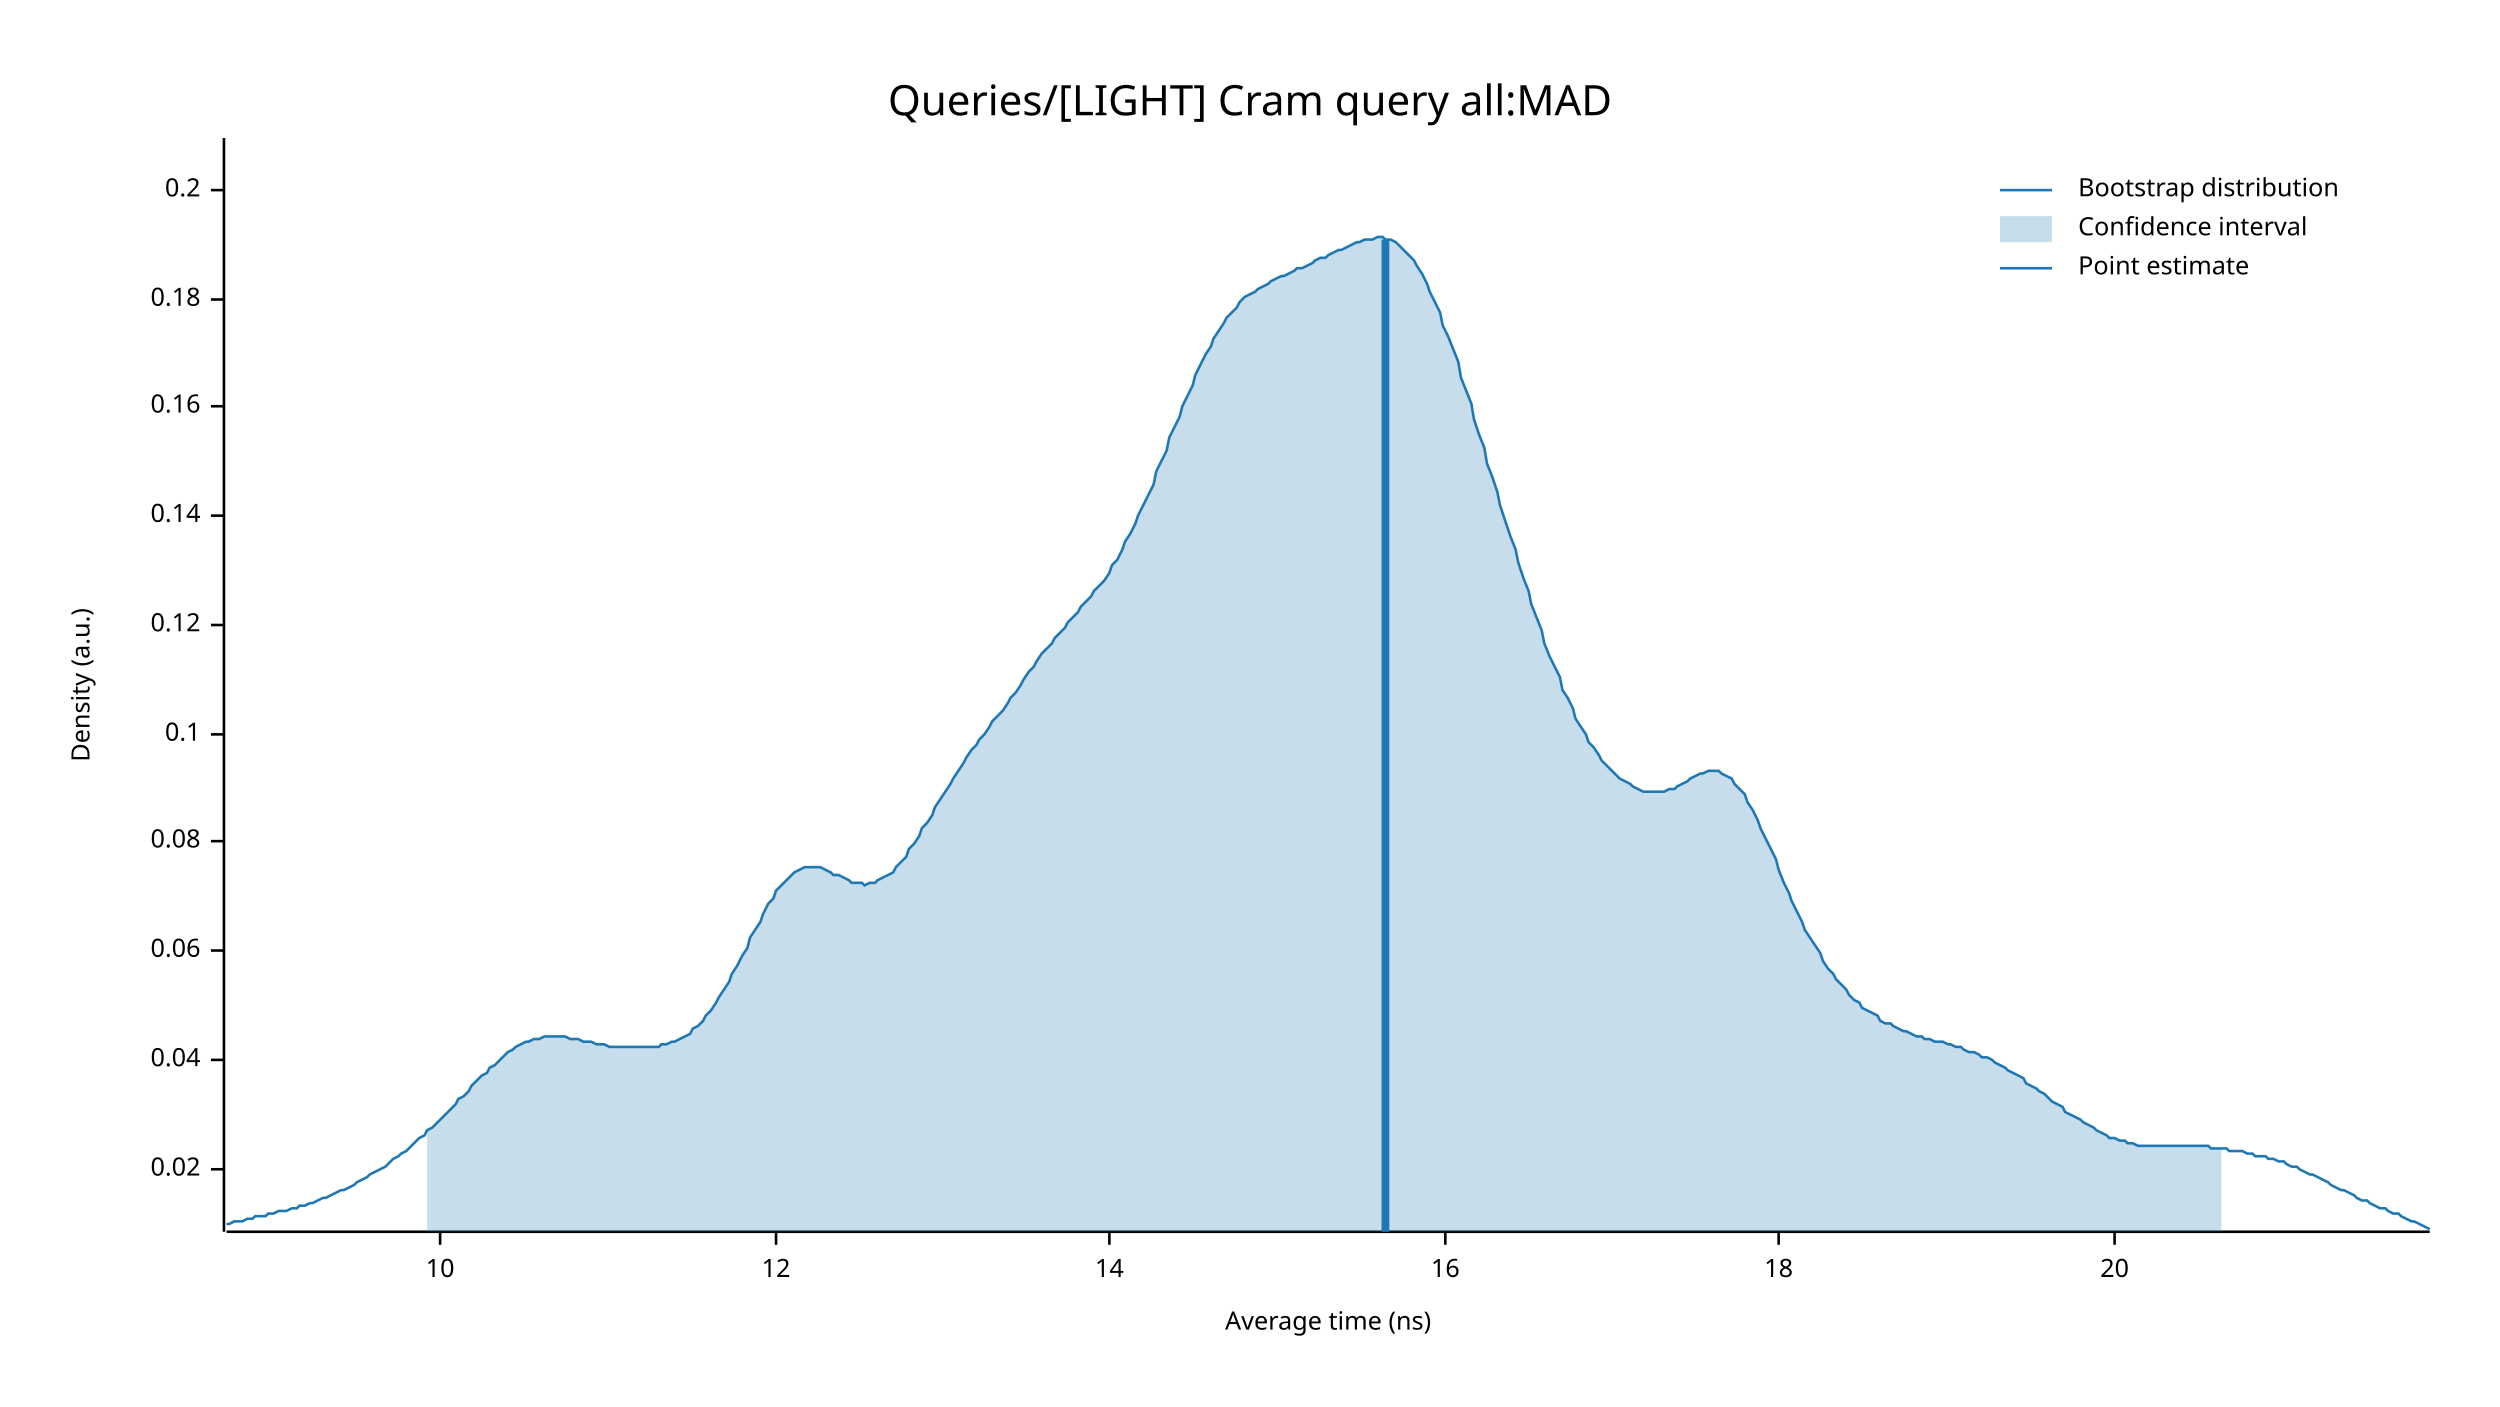
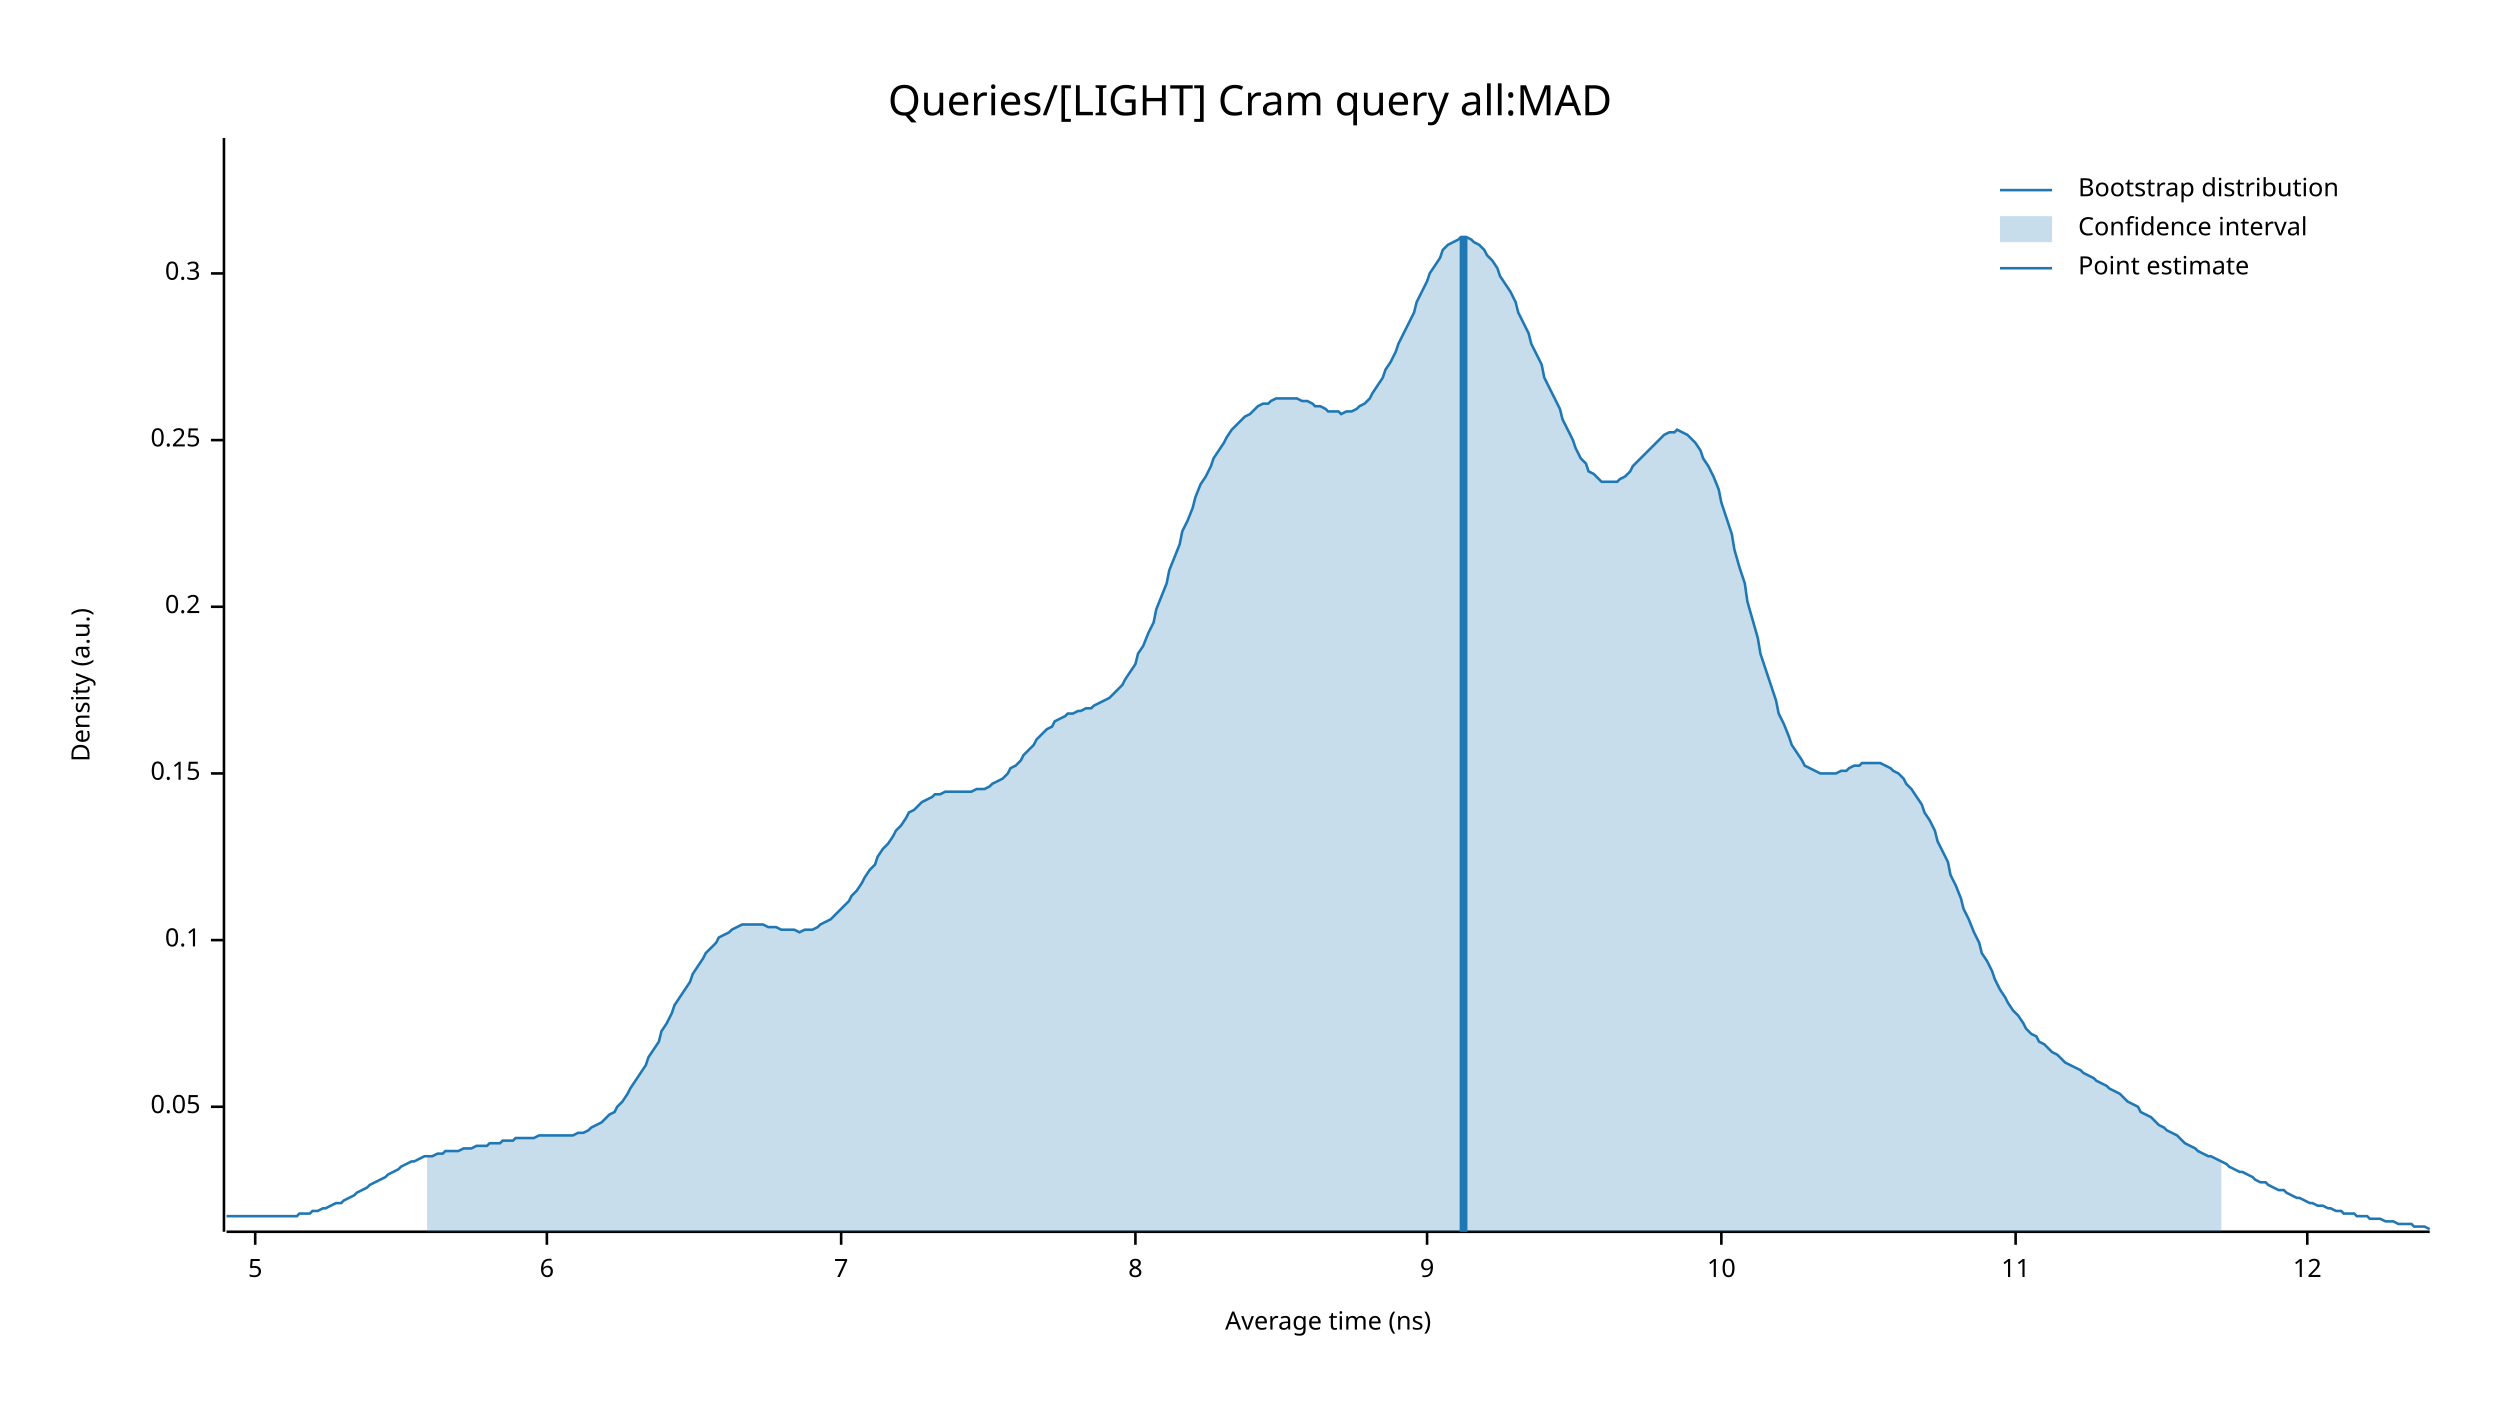
<svg xmlns="http://www.w3.org/2000/svg" width="960" height="540" viewBox="0 0 960 540">
  <text x="480" y="32" dy="0.76em" text-anchor="middle" font-family="sans-serif" font-size="16.129" opacity="1" fill="#000000">
Queries/[LIGHT] Cram query all:MAD
</text>
  <text x="27" y="263" dy="0.76em" text-anchor="middle" font-family="sans-serif" font-size="9.677" opacity="1" fill="#000000" transform="rotate(270, 27, 263)">
Density (a.u.)
</text>
  <text x="510" y="513" dy="-0.5ex" text-anchor="middle" font-family="sans-serif" font-size="9.677" opacity="1" fill="#000000">
Average time (ns)
</text>
  <polyline fill="none" opacity="1" stroke="#000000" stroke-width="1" points="86,53 86,473 " />
-   <text x="77" y="449" dy="0.5ex" text-anchor="end" font-family="sans-serif" font-size="9.677" opacity="1" fill="#000000">
- 0.02
+   <text x="77" y="425" dy="0.5ex" text-anchor="end" font-family="sans-serif" font-size="9.677" opacity="1" fill="#000000">
+ 0.05
</text>
-   <polyline fill="none" opacity="1" stroke="#000000" stroke-width="1" points="81,449 86,449 " />
-   <text x="77" y="407" dy="0.5ex" text-anchor="end" font-family="sans-serif" font-size="9.677" opacity="1" fill="#000000">
- 0.04
- </text>
-   <polyline fill="none" opacity="1" stroke="#000000" stroke-width="1" points="81,407 86,407 " />
-   <text x="77" y="365" dy="0.5ex" text-anchor="end" font-family="sans-serif" font-size="9.677" opacity="1" fill="#000000">
- 0.06
- </text>
-   <polyline fill="none" opacity="1" stroke="#000000" stroke-width="1" points="81,365 86,365 " />
-   <text x="77" y="323" dy="0.5ex" text-anchor="end" font-family="sans-serif" font-size="9.677" opacity="1" fill="#000000">
- 0.08
- </text>
-   <polyline fill="none" opacity="1" stroke="#000000" stroke-width="1" points="81,323 86,323 " />
-   <text x="77" y="282" dy="0.5ex" text-anchor="end" font-family="sans-serif" font-size="9.677" opacity="1" fill="#000000">
+   <polyline fill="none" opacity="1" stroke="#000000" stroke-width="1" points="81,425 86,425 " />
+   <text x="77" y="361" dy="0.5ex" text-anchor="end" font-family="sans-serif" font-size="9.677" opacity="1" fill="#000000">
0.1
</text>
-   <polyline fill="none" opacity="1" stroke="#000000" stroke-width="1" points="81,282 86,282 " />
-   <text x="77" y="240" dy="0.5ex" text-anchor="end" font-family="sans-serif" font-size="9.677" opacity="1" fill="#000000">
- 0.12
+   <polyline fill="none" opacity="1" stroke="#000000" stroke-width="1" points="81,361 86,361 " />
+   <text x="77" y="297" dy="0.5ex" text-anchor="end" font-family="sans-serif" font-size="9.677" opacity="1" fill="#000000">
+ 0.15
</text>
-   <polyline fill="none" opacity="1" stroke="#000000" stroke-width="1" points="81,240 86,240 " />
-   <text x="77" y="198" dy="0.5ex" text-anchor="end" font-family="sans-serif" font-size="9.677" opacity="1" fill="#000000">
- 0.14
- </text>
-   <polyline fill="none" opacity="1" stroke="#000000" stroke-width="1" points="81,198 86,198 " />
-   <text x="77" y="156" dy="0.5ex" text-anchor="end" font-family="sans-serif" font-size="9.677" opacity="1" fill="#000000">
- 0.16
- </text>
-   <polyline fill="none" opacity="1" stroke="#000000" stroke-width="1" points="81,156 86,156 " />
-   <text x="77" y="115" dy="0.5ex" text-anchor="end" font-family="sans-serif" font-size="9.677" opacity="1" fill="#000000">
- 0.18
- </text>
-   <polyline fill="none" opacity="1" stroke="#000000" stroke-width="1" points="81,115 86,115 " />
-   <text x="77" y="73" dy="0.5ex" text-anchor="end" font-family="sans-serif" font-size="9.677" opacity="1" fill="#000000">
+   <polyline fill="none" opacity="1" stroke="#000000" stroke-width="1" points="81,297 86,297 " />
+   <text x="77" y="233" dy="0.5ex" text-anchor="end" font-family="sans-serif" font-size="9.677" opacity="1" fill="#000000">
0.2
</text>
-   <polyline fill="none" opacity="1" stroke="#000000" stroke-width="1" points="81,73 86,73 " />
+   <polyline fill="none" opacity="1" stroke="#000000" stroke-width="1" points="81,233 86,233 " />
+   <text x="77" y="169" dy="0.5ex" text-anchor="end" font-family="sans-serif" font-size="9.677" opacity="1" fill="#000000">
+ 0.25
+ </text>
+   <polyline fill="none" opacity="1" stroke="#000000" stroke-width="1" points="81,169 86,169 " />
+   <text x="77" y="105" dy="0.5ex" text-anchor="end" font-family="sans-serif" font-size="9.677" opacity="1" fill="#000000">
+ 0.3
+ </text>
+   <polyline fill="none" opacity="1" stroke="#000000" stroke-width="1" points="81,105 86,105 " />
  <polyline fill="none" opacity="1" stroke="#000000" stroke-width="1" points="87,473 933,473 " />
-   <text x="169" y="483" dy="0.76em" text-anchor="middle" font-family="sans-serif" font-size="9.677" opacity="1" fill="#000000">
+   <text x="98" y="483" dy="0.76em" text-anchor="middle" font-family="sans-serif" font-size="9.677" opacity="1" fill="#000000">
+ 5
+ </text>
+   <polyline fill="none" opacity="1" stroke="#000000" stroke-width="1" points="98,473 98,478 " />
+   <text x="210" y="483" dy="0.76em" text-anchor="middle" font-family="sans-serif" font-size="9.677" opacity="1" fill="#000000">
+ 6
+ </text>
+   <polyline fill="none" opacity="1" stroke="#000000" stroke-width="1" points="210,473 210,478 " />
+   <text x="323" y="483" dy="0.76em" text-anchor="middle" font-family="sans-serif" font-size="9.677" opacity="1" fill="#000000">
+ 7
+ </text>
+   <polyline fill="none" opacity="1" stroke="#000000" stroke-width="1" points="323,473 323,478 " />
+   <text x="436" y="483" dy="0.76em" text-anchor="middle" font-family="sans-serif" font-size="9.677" opacity="1" fill="#000000">
+ 8
+ </text>
+   <polyline fill="none" opacity="1" stroke="#000000" stroke-width="1" points="436,473 436,478 " />
+   <text x="548" y="483" dy="0.76em" text-anchor="middle" font-family="sans-serif" font-size="9.677" opacity="1" fill="#000000">
+ 9
+ </text>
+   <polyline fill="none" opacity="1" stroke="#000000" stroke-width="1" points="548,473 548,478 " />
+   <text x="661" y="483" dy="0.76em" text-anchor="middle" font-family="sans-serif" font-size="9.677" opacity="1" fill="#000000">
10
</text>
-   <polyline fill="none" opacity="1" stroke="#000000" stroke-width="1" points="169,473 169,478 " />
-   <text x="298" y="483" dy="0.76em" text-anchor="middle" font-family="sans-serif" font-size="9.677" opacity="1" fill="#000000">
+   <polyline fill="none" opacity="1" stroke="#000000" stroke-width="1" points="661,473 661,478 " />
+   <text x="774" y="483" dy="0.76em" text-anchor="middle" font-family="sans-serif" font-size="9.677" opacity="1" fill="#000000">
+ 11
+ </text>
+   <polyline fill="none" opacity="1" stroke="#000000" stroke-width="1" points="774,473 774,478 " />
+   <text x="886" y="483" dy="0.76em" text-anchor="middle" font-family="sans-serif" font-size="9.677" opacity="1" fill="#000000">
12
</text>
-   <polyline fill="none" opacity="1" stroke="#000000" stroke-width="1" points="298,473 298,478 " />
-   <text x="426" y="483" dy="0.76em" text-anchor="middle" font-family="sans-serif" font-size="9.677" opacity="1" fill="#000000">
- 14
- </text>
-   <polyline fill="none" opacity="1" stroke="#000000" stroke-width="1" points="426,473 426,478 " />
-   <text x="555" y="483" dy="0.76em" text-anchor="middle" font-family="sans-serif" font-size="9.677" opacity="1" fill="#000000">
- 16
- </text>
-   <polyline fill="none" opacity="1" stroke="#000000" stroke-width="1" points="555,473 555,478 " />
-   <text x="683" y="483" dy="0.76em" text-anchor="middle" font-family="sans-serif" font-size="9.677" opacity="1" fill="#000000">
- 18
- </text>
-   <polyline fill="none" opacity="1" stroke="#000000" stroke-width="1" points="683,473 683,478 " />
-   <text x="812" y="483" dy="0.76em" text-anchor="middle" font-family="sans-serif" font-size="9.677" opacity="1" fill="#000000">
- 20
- </text>
-   <polyline fill="none" opacity="1" stroke="#000000" stroke-width="1" points="812,473 812,478 " />
-   <polyline fill="none" opacity="1" stroke="#1F78B4" stroke-width="1" points="87,470 88,470 90,469 92,469 93,469 95,468 97,468 98,467 100,467 102,467 103,466 105,466 107,465 109,465 110,465 112,464 114,464 115,463 117,463 119,462 120,462 122,461 124,460 125,460 127,459 129,458 131,457 132,457 134,456 136,455 137,454 139,453 141,452 142,451 144,450 146,449 148,448 149,447 151,445 153,444 154,443 156,442 158,440 159,439 161,437 163,436 164,434 166,433 168,431 170,429 171,428 173,426 175,424 176,422 178,421 180,419 181,417 183,415 185,413 187,412 188,410 190,409 192,407 193,406 195,404 197,403 198,402 200,401 202,400 203,400 205,399 207,399 209,398 210,398 212,398 214,398 215,398 217,398 219,399 220,399 222,399 224,400 226,400 227,400 229,401 231,401 232,401 234,402 236,402 237,402 239,402 241,402 242,402 244,402 246,402 248,402 249,402 251,402 253,402 254,401 256,401 258,400 259,400 261,399 263,398 265,397 266,395 268,394 270,392 271,390 273,388 275,385 276,383 278,380 280,377 281,374 283,371 285,367 287,364 288,360 290,357 292,354 293,351 295,347 297,345 298,342 300,340 302,338 304,336 305,335 307,334 309,333 310,333 312,333 314,333 315,333 317,334 319,335 320,336 322,336 324,337 326,338 327,339 329,339 331,339 332,340 334,339 336,339 337,338 339,337 341,336 343,335 344,333 346,331 348,329 349,326 351,324 353,321 354,318 356,316 358,313 359,310 361,307 363,304 365,301 366,299 368,296 370,293 371,291 373,288 375,286 376,284 378,282 380,279 381,277 383,275 385,273 387,270 388,268 390,266 392,263 393,261 395,258 397,256 398,254 400,251 402,249 404,247 405,245 407,243 409,241 410,239 412,237 414,235 415,233 417,231 419,229 420,227 422,225 424,223 426,220 427,217 429,215 431,211 432,208 434,205 436,201 437,198 439,194 441,190 443,186 444,181 446,177 448,173 449,168 451,164 453,160 454,156 456,152 458,148 459,144 461,140 463,136 465,133 466,130 468,127 470,124 471,122 473,120 475,118 476,116 478,114 480,113 482,112 483,111 485,110 487,109 488,108 490,107 492,106 493,106 495,105 497,104 498,103 500,103 502,102 504,101 505,100 507,99 509,99 510,98 512,97 514,96 515,96 517,95 519,94 521,93 522,93 524,92 526,92 527,92 529,91 531,91 532,92 534,92 536,93 537,94 539,96 541,98 543,100 544,102 546,105 548,109 549,112 551,116 553,120 554,125 556,129 558,134 560,139 561,145 563,150 565,155 566,161 568,167 570,172 571,178 573,183 575,189 576,194 578,200 580,206 582,211 583,216 585,222 587,227 588,232 590,237 592,242 593,247 595,252 597,256 599,260 600,265 602,268 604,272 605,276 607,279 609,282 610,285 612,287 614,290 615,292 617,294 619,296 621,298 622,299 624,300 626,301 627,302 629,303 631,304 632,304 634,304 636,304 638,304 639,304 641,303 643,303 644,302 646,301 648,300 649,299 651,298 653,297 654,297 656,296 658,296 660,296 661,297 663,298 665,299 666,301 668,303 670,305 671,308 673,311 675,315 676,318 678,322 680,326 682,330 683,334 685,339 687,343 688,346 690,350 692,354 693,357 695,360 697,363 699,366 700,369 702,372 704,374 705,376 707,378 709,380 710,382 712,384 714,385 715,387 717,388 719,389 721,390 722,392 724,393 726,393 727,394 729,395 731,396 732,396 734,397 736,398 738,398 739,399 741,399 743,400 744,400 746,400 748,401 749,401 751,402 753,402 754,403 756,404 758,404 760,405 761,406 763,406 765,407 766,408 768,409 770,410 771,411 773,412 775,413 777,414 778,416 780,417 782,418 783,419 785,420 787,422 788,423 790,424 792,425 793,427 795,428 797,429 799,430 800,431 802,432 804,433 805,434 807,435 809,436 810,437 812,437 814,438 816,438 817,439 819,439 821,440 822,440 824,440 826,440 827,440 829,440 831,440 832,440 834,440 836,440 838,440 839,440 841,440 843,440 844,440 846,440 848,440 849,441 851,441 853,441 855,441 856,442 858,442 860,442 861,442 863,443 865,443 866,444 868,444 870,444 871,445 873,445 875,446 877,446 878,447 880,448 882,448 883,449 885,450 887,451 888,451 890,452 892,453 894,454 895,455 897,456 899,457 900,457 902,458 904,459 905,460 907,461 909,461 910,462 912,463 914,464 916,464 917,465 919,466 921,466 922,467 924,468 926,469 927,469 929,470 931,471 933,472 " />
-   <polygon opacity="0.25" fill="#1F78B4" points="164,434 166,433 168,431 170,429 171,428 173,426 175,424 176,422 178,421 180,419 181,417 183,415 185,413 187,412 188,410 190,409 192,407 193,406 195,404 197,403 198,402 200,401 202,400 203,400 205,399 207,399 209,398 210,398 212,398 214,398 215,398 217,398 219,399 220,399 222,399 224,400 226,400 227,400 229,401 231,401 232,401 234,402 236,402 237,402 239,402 241,402 242,402 244,402 246,402 248,402 249,402 251,402 253,402 254,401 256,401 258,400 259,400 261,399 263,398 265,397 266,395 268,394 270,392 271,390 273,388 275,385 276,383 278,380 280,377 281,374 283,371 285,367 287,364 288,360 290,357 292,354 293,351 295,347 297,345 298,342 300,340 302,338 304,336 305,335 307,334 309,333 310,333 312,333 314,333 315,333 317,334 319,335 320,336 322,336 324,337 326,338 327,339 329,339 331,339 332,340 334,339 336,339 337,338 339,337 341,336 343,335 344,333 346,331 348,329 349,326 351,324 353,321 354,318 356,316 358,313 359,310 361,307 363,304 365,301 366,299 368,296 370,293 371,291 373,288 375,286 376,284 378,282 380,279 381,277 383,275 385,273 387,270 388,268 390,266 392,263 393,261 395,258 397,256 398,254 400,251 402,249 404,247 405,245 407,243 409,241 410,239 412,237 414,235 415,233 417,231 419,229 420,227 422,225 424,223 426,220 427,217 429,215 431,211 432,208 434,205 436,201 437,198 439,194 441,190 443,186 444,181 446,177 448,173 449,168 451,164 453,160 454,156 456,152 458,148 459,144 461,140 463,136 465,133 466,130 468,127 470,124 471,122 473,120 475,118 476,116 478,114 480,113 482,112 483,111 485,110 487,109 488,108 490,107 492,106 493,106 495,105 497,104 498,103 500,103 502,102 504,101 505,100 507,99 509,99 510,98 512,97 514,96 515,96 517,95 519,94 521,93 522,93 524,92 526,92 527,92 529,91 531,91 532,92 534,92 536,93 537,94 539,96 541,98 543,100 544,102 546,105 548,109 549,112 551,116 553,120 554,125 556,129 558,134 560,139 561,145 563,150 565,155 566,161 568,167 570,172 571,178 573,183 575,189 576,194 578,200 580,206 582,211 583,216 585,222 587,227 588,232 590,237 592,242 593,247 595,252 597,256 599,260 600,265 602,268 604,272 605,276 607,279 609,282 610,285 612,287 614,290 615,292 617,294 619,296 621,298 622,299 624,300 626,301 627,302 629,303 631,304 632,304 634,304 636,304 638,304 639,304 641,303 643,303 644,302 646,301 648,300 649,299 651,298 653,297 654,297 656,296 658,296 660,296 661,297 663,298 665,299 666,301 668,303 670,305 671,308 673,311 675,315 676,318 678,322 680,326 682,330 683,334 685,339 687,343 688,346 690,350 692,354 693,357 695,360 697,363 699,366 700,369 702,372 704,374 705,376 707,378 709,380 710,382 712,384 714,385 715,387 717,388 719,389 721,390 722,392 724,393 726,393 727,394 729,395 731,396 732,396 734,397 736,398 738,398 739,399 741,399 743,400 744,400 746,400 748,401 749,401 751,402 753,402 754,403 756,404 758,404 760,405 761,406 763,406 765,407 766,408 768,409 770,410 771,411 773,412 775,413 777,414 778,416 780,417 782,418 783,419 785,420 787,422 788,423 790,424 792,425 793,427 795,428 797,429 799,430 800,431 802,432 804,433 805,434 807,435 809,436 810,437 812,437 814,438 816,438 817,439 819,439 821,440 822,440 824,440 826,440 827,440 829,440 831,440 832,440 834,440 836,440 838,440 839,440 841,440 843,440 844,440 846,440 848,440 849,441 851,441 853,441 853,473 164,473 " />
-   <polyline fill="none" opacity="1" stroke="#1F78B4" stroke-width="3" points="532,473 532,92 " />
+   <polyline fill="none" opacity="1" stroke="#000000" stroke-width="1" points="886,473 886,478 " />
+   <polyline fill="none" opacity="1" stroke="#1F78B4" stroke-width="1" points="87,467 88,467 90,467 92,467 93,467 95,467 97,467 98,467 100,467 102,467 103,467 105,467 107,467 109,467 110,467 112,467 114,467 115,466 117,466 119,466 120,465 122,465 124,464 125,464 127,463 129,462 131,462 132,461 134,460 136,459 137,458 139,457 141,456 142,455 144,454 146,453 148,452 149,451 151,450 153,449 154,448 156,447 158,446 159,446 161,445 163,444 164,444 166,444 168,443 170,443 171,442 173,442 175,442 176,442 178,441 180,441 181,441 183,440 185,440 187,440 188,439 190,439 192,439 193,438 195,438 197,438 198,437 200,437 202,437 203,437 205,437 207,436 209,436 210,436 212,436 214,436 215,436 217,436 219,436 220,436 222,435 224,435 226,434 227,433 229,432 231,431 232,430 234,428 236,427 237,425 239,423 241,420 242,418 244,415 246,412 248,409 249,406 251,403 253,400 254,396 256,393 258,389 259,386 261,383 263,380 265,377 266,374 268,371 270,368 271,366 273,364 275,362 276,360 278,359 280,358 281,357 283,356 285,355 287,355 288,355 290,355 292,355 293,355 295,356 297,356 298,356 300,357 302,357 304,357 305,357 307,358 309,357 310,357 312,357 314,356 315,355 317,354 319,353 320,352 322,350 324,348 326,346 327,344 329,342 331,339 332,337 334,334 336,332 337,329 339,326 341,324 343,321 344,319 346,317 348,314 349,312 351,311 353,309 354,308 356,307 358,306 359,305 361,305 363,304 365,304 366,304 368,304 370,304 371,304 373,304 375,303 376,303 378,303 380,302 381,301 383,300 385,299 387,297 388,295 390,294 392,292 393,290 395,288 397,286 398,284 400,282 402,280 404,279 405,277 407,276 409,275 410,274 412,274 414,273 415,273 417,272 419,272 420,271 422,270 424,269 426,268 427,267 429,265 431,263 432,261 434,258 436,255 437,251 439,248 441,243 443,239 444,234 446,229 448,224 449,219 451,214 453,209 454,204 456,200 458,195 459,191 461,186 463,183 465,179 466,176 468,173 470,170 471,168 473,165 475,163 476,162 478,160 480,159 482,157 483,156 485,155 487,155 488,154 490,153 492,153 493,153 495,153 497,153 498,153 500,154 502,154 504,155 505,156 507,156 509,157 510,158 512,158 514,158 515,159 517,158 519,158 521,157 522,156 524,155 526,153 527,151 529,148 531,145 532,142 534,139 536,135 537,132 539,128 541,124 543,120 544,116 546,112 548,108 549,105 551,102 553,99 554,96 556,94 558,93 560,92 561,91 563,91 565,92 566,93 568,94 570,96 571,98 573,100 575,103 576,106 578,109 580,112 582,116 583,120 585,124 587,128 588,132 590,136 592,140 593,145 595,149 597,153 599,157 600,161 602,165 604,169 605,172 607,176 609,178 610,181 612,182 614,184 615,185 617,185 619,185 621,185 622,184 624,183 626,181 627,179 629,177 631,175 632,174 634,172 636,170 638,168 639,167 641,166 643,166 644,165 646,166 648,167 649,168 651,170 653,173 654,176 656,179 658,183 660,188 661,193 663,199 665,205 666,211 668,218 670,224 671,231 673,238 675,245 676,251 678,257 680,263 682,269 683,274 685,278 687,283 688,286 690,289 692,292 693,294 695,295 697,296 699,297 700,297 702,297 704,297 705,297 707,296 709,296 710,295 712,294 714,294 715,293 717,293 719,293 721,293 722,293 724,294 726,295 727,296 729,297 731,299 732,301 734,303 736,306 738,309 739,312 741,315 743,319 744,323 746,327 748,331 749,336 751,340 753,345 754,349 756,353 758,358 760,362 761,366 763,369 765,373 766,376 768,380 770,383 771,385 773,388 775,390 777,393 778,395 780,397 782,398 783,400 785,401 787,403 788,404 790,405 792,407 793,408 795,409 797,410 799,411 800,412 802,413 804,414 805,415 807,416 809,417 810,418 812,419 814,420 816,422 817,423 819,424 821,425 822,427 824,428 826,429 827,430 829,432 831,433 832,434 834,435 836,436 838,438 839,439 841,440 843,441 844,442 846,443 848,444 849,444 851,445 853,446 855,447 856,448 858,449 860,450 861,450 863,451 865,452 866,453 868,454 870,454 871,455 873,456 875,457 877,457 878,458 880,459 882,460 883,460 885,461 887,462 888,462 890,463 892,463 894,464 895,464 897,465 899,465 900,466 902,466 904,466 905,467 907,467 909,467 910,468 912,468 914,468 916,469 917,469 919,469 921,470 922,470 924,470 926,470 927,471 929,471 931,471 933,472 " />
+   <polygon opacity="0.25" fill="#1F78B4" points="164,444 166,444 168,443 170,443 171,442 173,442 175,442 176,442 178,441 180,441 181,441 183,440 185,440 187,440 188,439 190,439 192,439 193,438 195,438 197,438 198,437 200,437 202,437 203,437 205,437 207,436 209,436 210,436 212,436 214,436 215,436 217,436 219,436 220,436 222,435 224,435 226,434 227,433 229,432 231,431 232,430 234,428 236,427 237,425 239,423 241,420 242,418 244,415 246,412 248,409 249,406 251,403 253,400 254,396 256,393 258,389 259,386 261,383 263,380 265,377 266,374 268,371 270,368 271,366 273,364 275,362 276,360 278,359 280,358 281,357 283,356 285,355 287,355 288,355 290,355 292,355 293,355 295,356 297,356 298,356 300,357 302,357 304,357 305,357 307,358 309,357 310,357 312,357 314,356 315,355 317,354 319,353 320,352 322,350 324,348 326,346 327,344 329,342 331,339 332,337 334,334 336,332 337,329 339,326 341,324 343,321 344,319 346,317 348,314 349,312 351,311 353,309 354,308 356,307 358,306 359,305 361,305 363,304 365,304 366,304 368,304 370,304 371,304 373,304 375,303 376,303 378,303 380,302 381,301 383,300 385,299 387,297 388,295 390,294 392,292 393,290 395,288 397,286 398,284 400,282 402,280 404,279 405,277 407,276 409,275 410,274 412,274 414,273 415,273 417,272 419,272 420,271 422,270 424,269 426,268 427,267 429,265 431,263 432,261 434,258 436,255 437,251 439,248 441,243 443,239 444,234 446,229 448,224 449,219 451,214 453,209 454,204 456,200 458,195 459,191 461,186 463,183 465,179 466,176 468,173 470,170 471,168 473,165 475,163 476,162 478,160 480,159 482,157 483,156 485,155 487,155 488,154 490,153 492,153 493,153 495,153 497,153 498,153 500,154 502,154 504,155 505,156 507,156 509,157 510,158 512,158 514,158 515,159 517,158 519,158 521,157 522,156 524,155 526,153 527,151 529,148 531,145 532,142 534,139 536,135 537,132 539,128 541,124 543,120 544,116 546,112 548,108 549,105 551,102 553,99 554,96 556,94 558,93 560,92 561,91 563,91 565,92 566,93 568,94 570,96 571,98 573,100 575,103 576,106 578,109 580,112 582,116 583,120 585,124 587,128 588,132 590,136 592,140 593,145 595,149 597,153 599,157 600,161 602,165 604,169 605,172 607,176 609,178 610,181 612,182 614,184 615,185 617,185 619,185 621,185 622,184 624,183 626,181 627,179 629,177 631,175 632,174 634,172 636,170 638,168 639,167 641,166 643,166 644,165 646,166 648,167 649,168 651,170 653,173 654,176 656,179 658,183 660,188 661,193 663,199 665,205 666,211 668,218 670,224 671,231 673,238 675,245 676,251 678,257 680,263 682,269 683,274 685,278 687,283 688,286 690,289 692,292 693,294 695,295 697,296 699,297 700,297 702,297 704,297 705,297 707,296 709,296 710,295 712,294 714,294 715,293 717,293 719,293 721,293 722,293 724,294 726,295 727,296 729,297 731,299 732,301 734,303 736,306 738,309 739,312 741,315 743,319 744,323 746,327 748,331 749,336 751,340 753,345 754,349 756,353 758,358 760,362 761,366 763,369 765,373 766,376 768,380 770,383 771,385 773,388 775,390 777,393 778,395 780,397 782,398 783,400 785,401 787,403 788,404 790,405 792,407 793,408 795,409 797,410 799,411 800,412 802,413 804,414 805,415 807,416 809,417 810,418 812,419 814,420 816,422 817,423 819,424 821,425 822,427 824,428 826,429 827,430 829,432 831,433 832,434 834,435 836,436 838,438 839,439 841,440 843,441 844,442 846,443 848,444 849,444 851,445 853,446 853,473 164,473 " />
+   <polyline fill="none" opacity="1" stroke="#1F78B4" stroke-width="3" points="562,473 562,91 " />
  <text x="798" y="68" dy="0.76em" text-anchor="start" font-family="sans-serif" font-size="9.677" opacity="1" fill="#000000">
Bootstrap distribution
</text>
  <text x="798" y="83" dy="0.76em" text-anchor="start" font-family="sans-serif" font-size="9.677" opacity="1" fill="#000000">
Confidence interval
</text>
  <text x="798" y="98" dy="0.76em" text-anchor="start" font-family="sans-serif" font-size="9.677" opacity="1" fill="#000000">
Point estimate
</text>
  <polyline fill="none" opacity="1" stroke="#1F78B4" stroke-width="1" points="768,73 788,73 " />
  <rect x="768" y="83" width="20" height="10" opacity="0.25" fill="#1F78B4" stroke="none" />
  <polyline fill="none" opacity="1" stroke="#1F78B4" stroke-width="1" points="768,103 788,103 " />
</svg>
